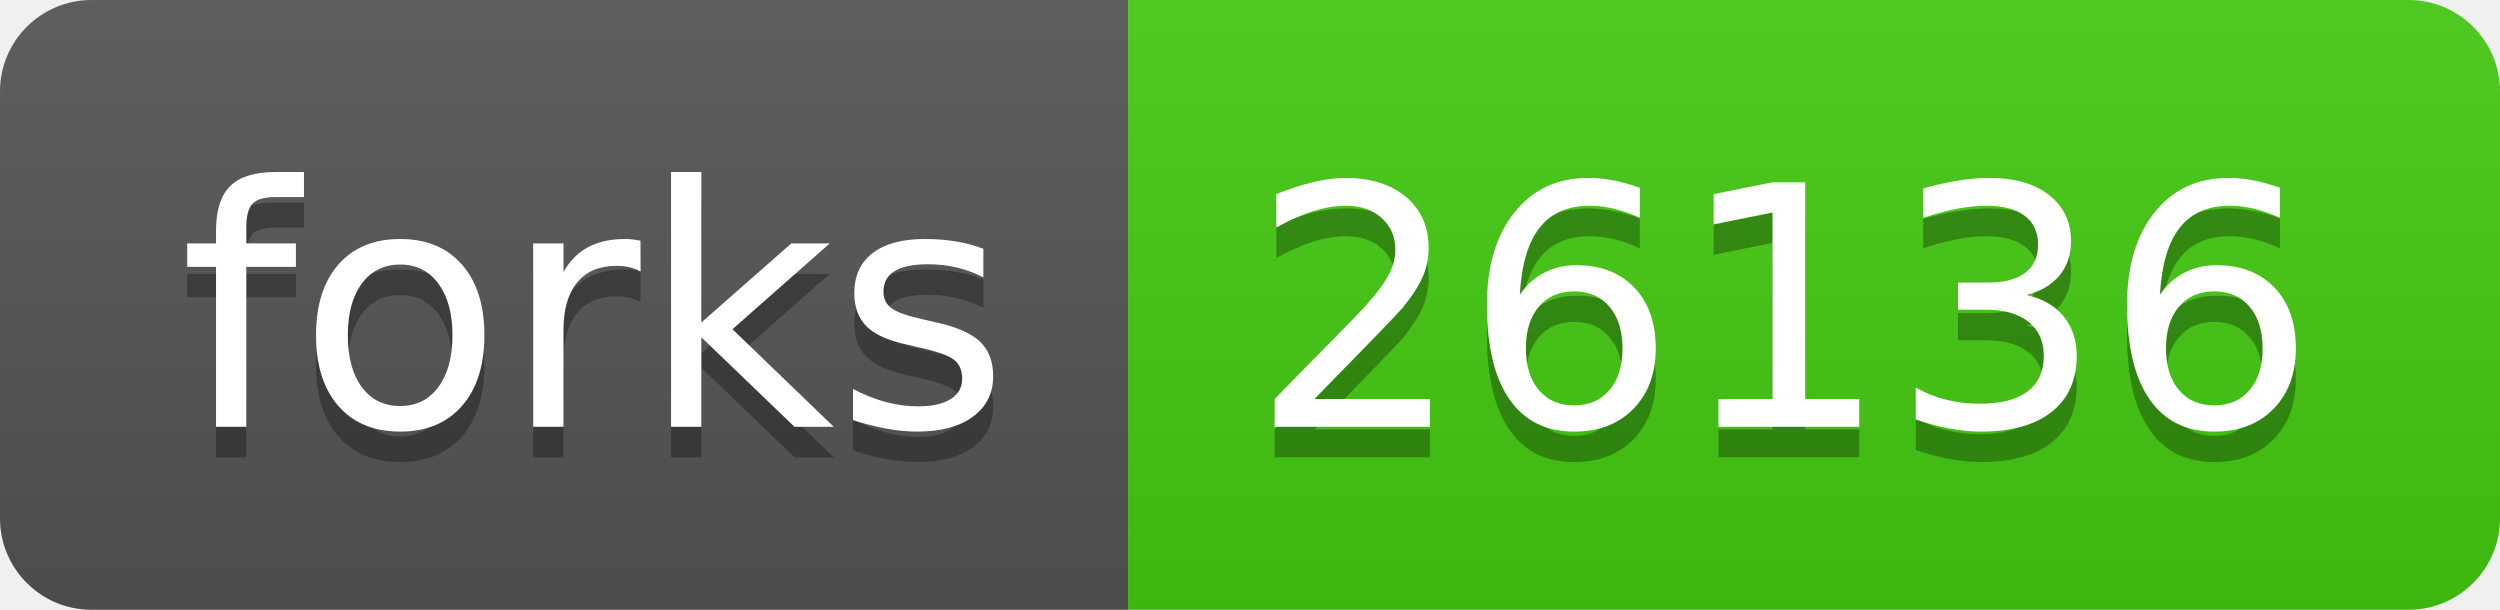
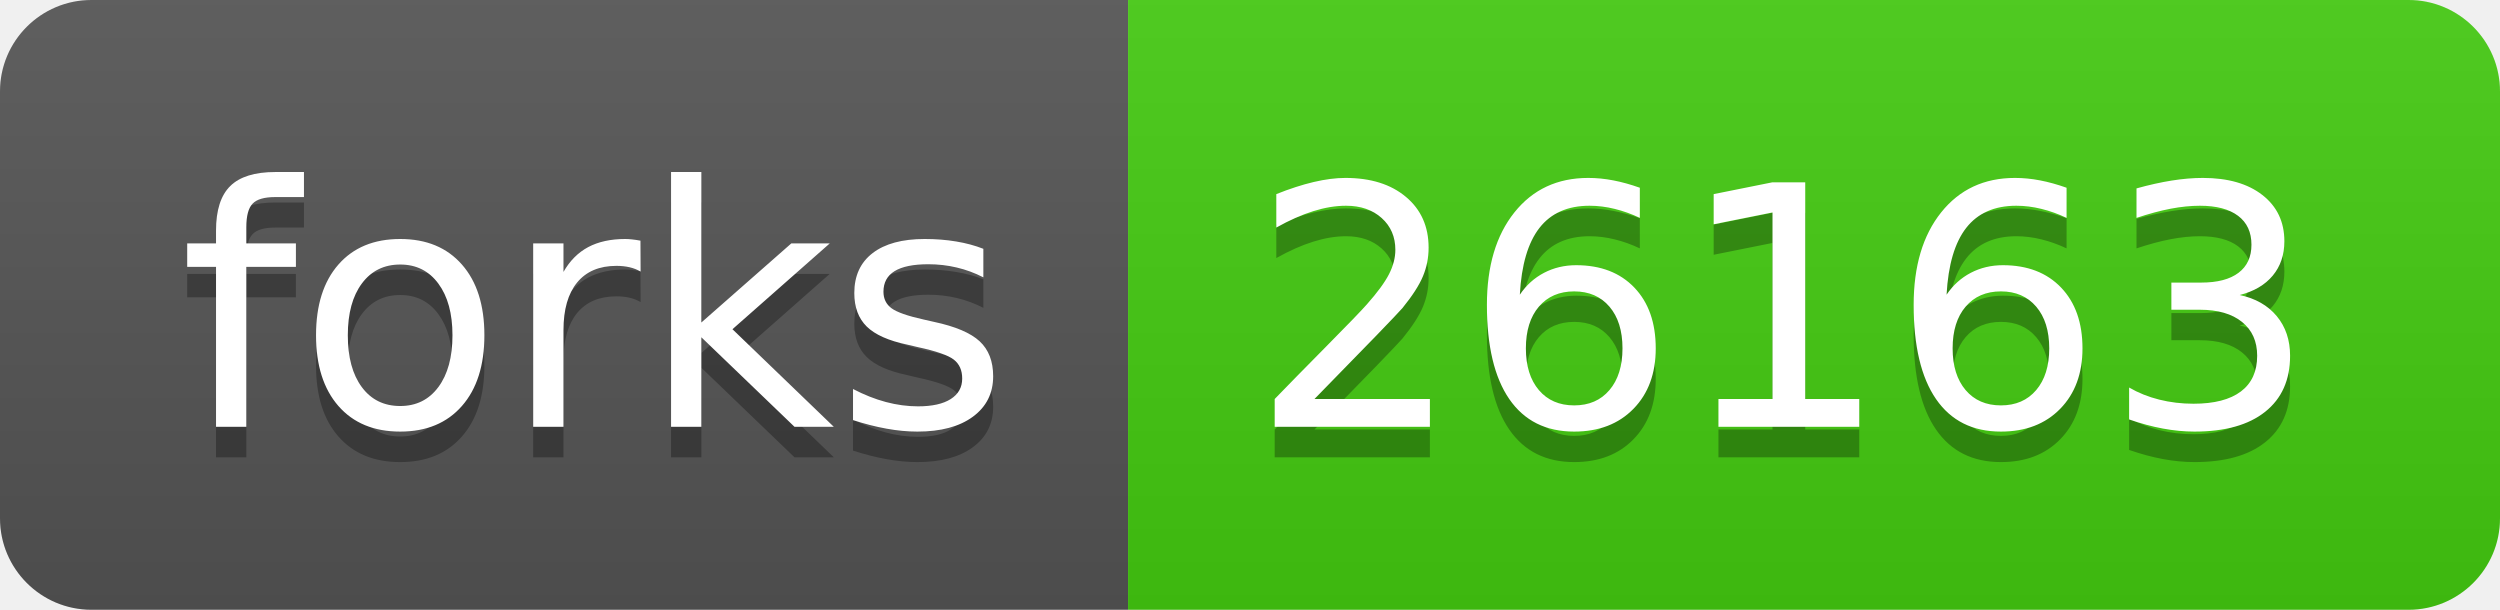
- <svg xmlns="http://www.w3.org/2000/svg" width="82" height="20" role="img" aria-label="forks: 26136">
+ <svg xmlns="http://www.w3.org/2000/svg" width="82" height="20" role="img" aria-label="forks: 26163">
  <linearGradient id="s" x2="0" y2="100%">
    <stop offset="0" stop-color="#bbb" stop-opacity=".1" />
    <stop offset="1" stop-opacity=".1" />
  </linearGradient>
  <clipPath id="r">
    <rect width="82" height="20" rx="3" fill="#fff" />
  </clipPath>
  <g clip-path="url(#r)">
    <rect width="37" height="20" fill="#555" />
    <rect x="37" width="45" height="20" fill="#4c1" />
    <rect width="82" height="20" fill="url(#s)" />
  </g>
  <g fill="#fff" text-anchor="middle" font-family="Verdana,Geneva,DejaVu Sans,sans-serif" text-rendering="geometricPrecision" font-size="110">
    <text aria-hidden="true" x="195" y="150" fill="#010101" fill-opacity=".3" transform="scale(.1)" textLength="270">forks</text>
    <text x="195" y="140" transform="scale(.1)" fill="#fff" textLength="270">forks</text>
-     <text aria-hidden="true" x="585" y="150" fill="#010101" fill-opacity=".3" transform="scale(.1)" textLength="350">26136</text>
-     <text x="585" y="140" transform="scale(.1)" fill="#fff" textLength="350">26136</text>
+     <text aria-hidden="true" x="585" y="150" fill="#010101" fill-opacity=".3" transform="scale(.1)" textLength="350">26163</text>
+     <text x="585" y="140" transform="scale(.1)" fill="#fff" textLength="350">26163</text>
  </g>
</svg>
